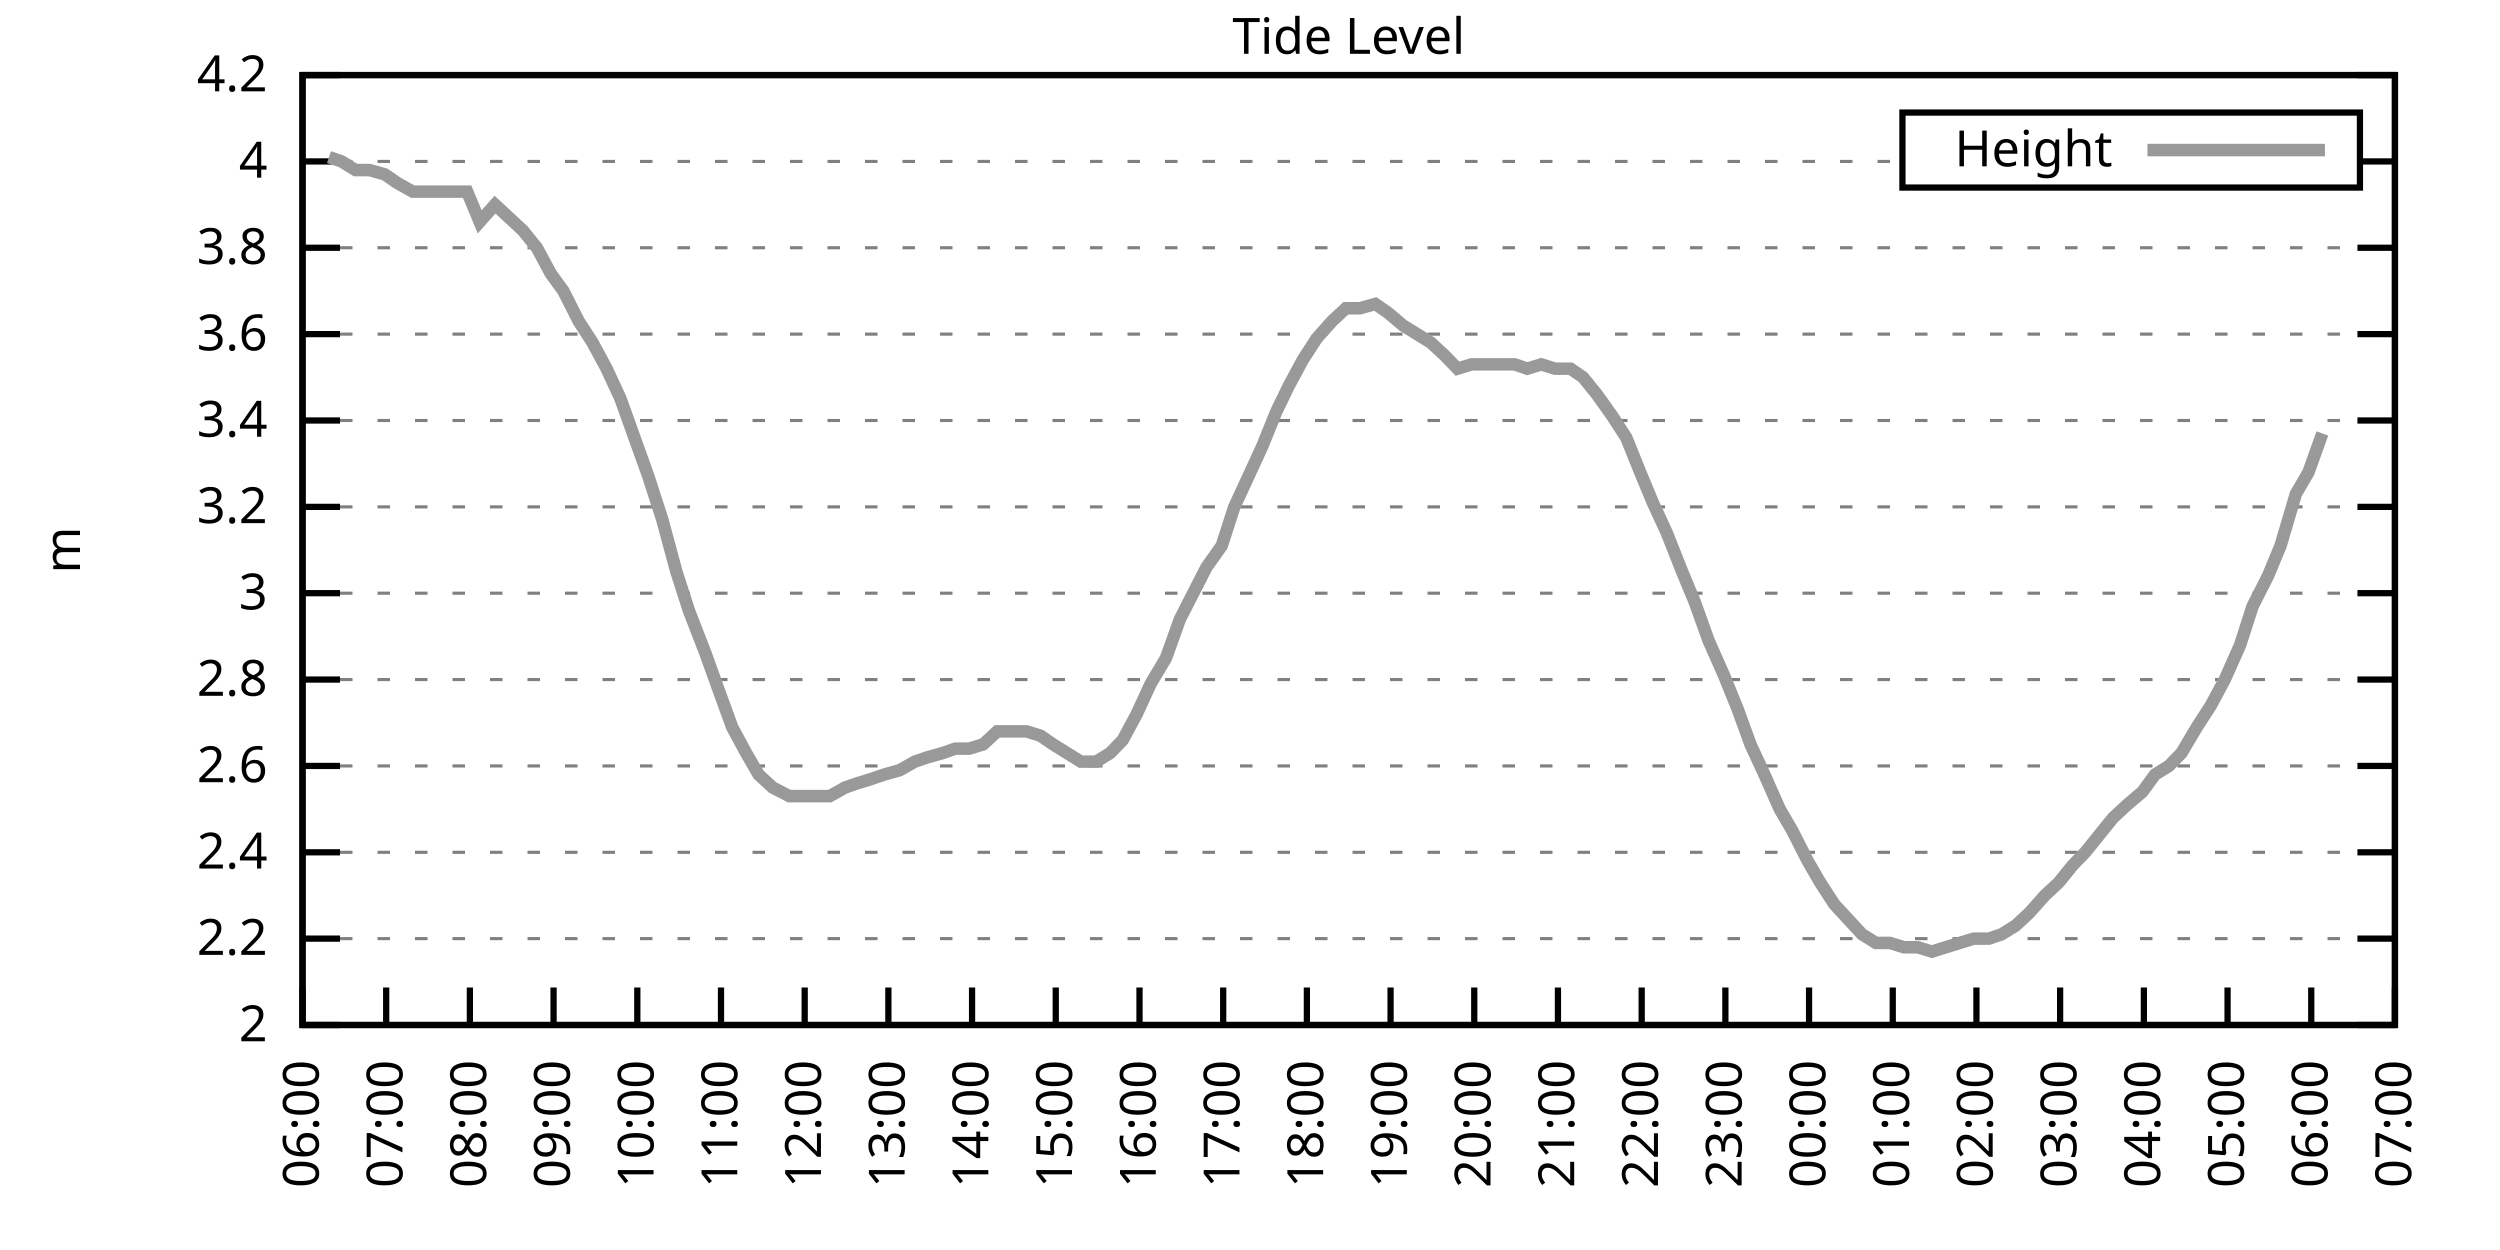
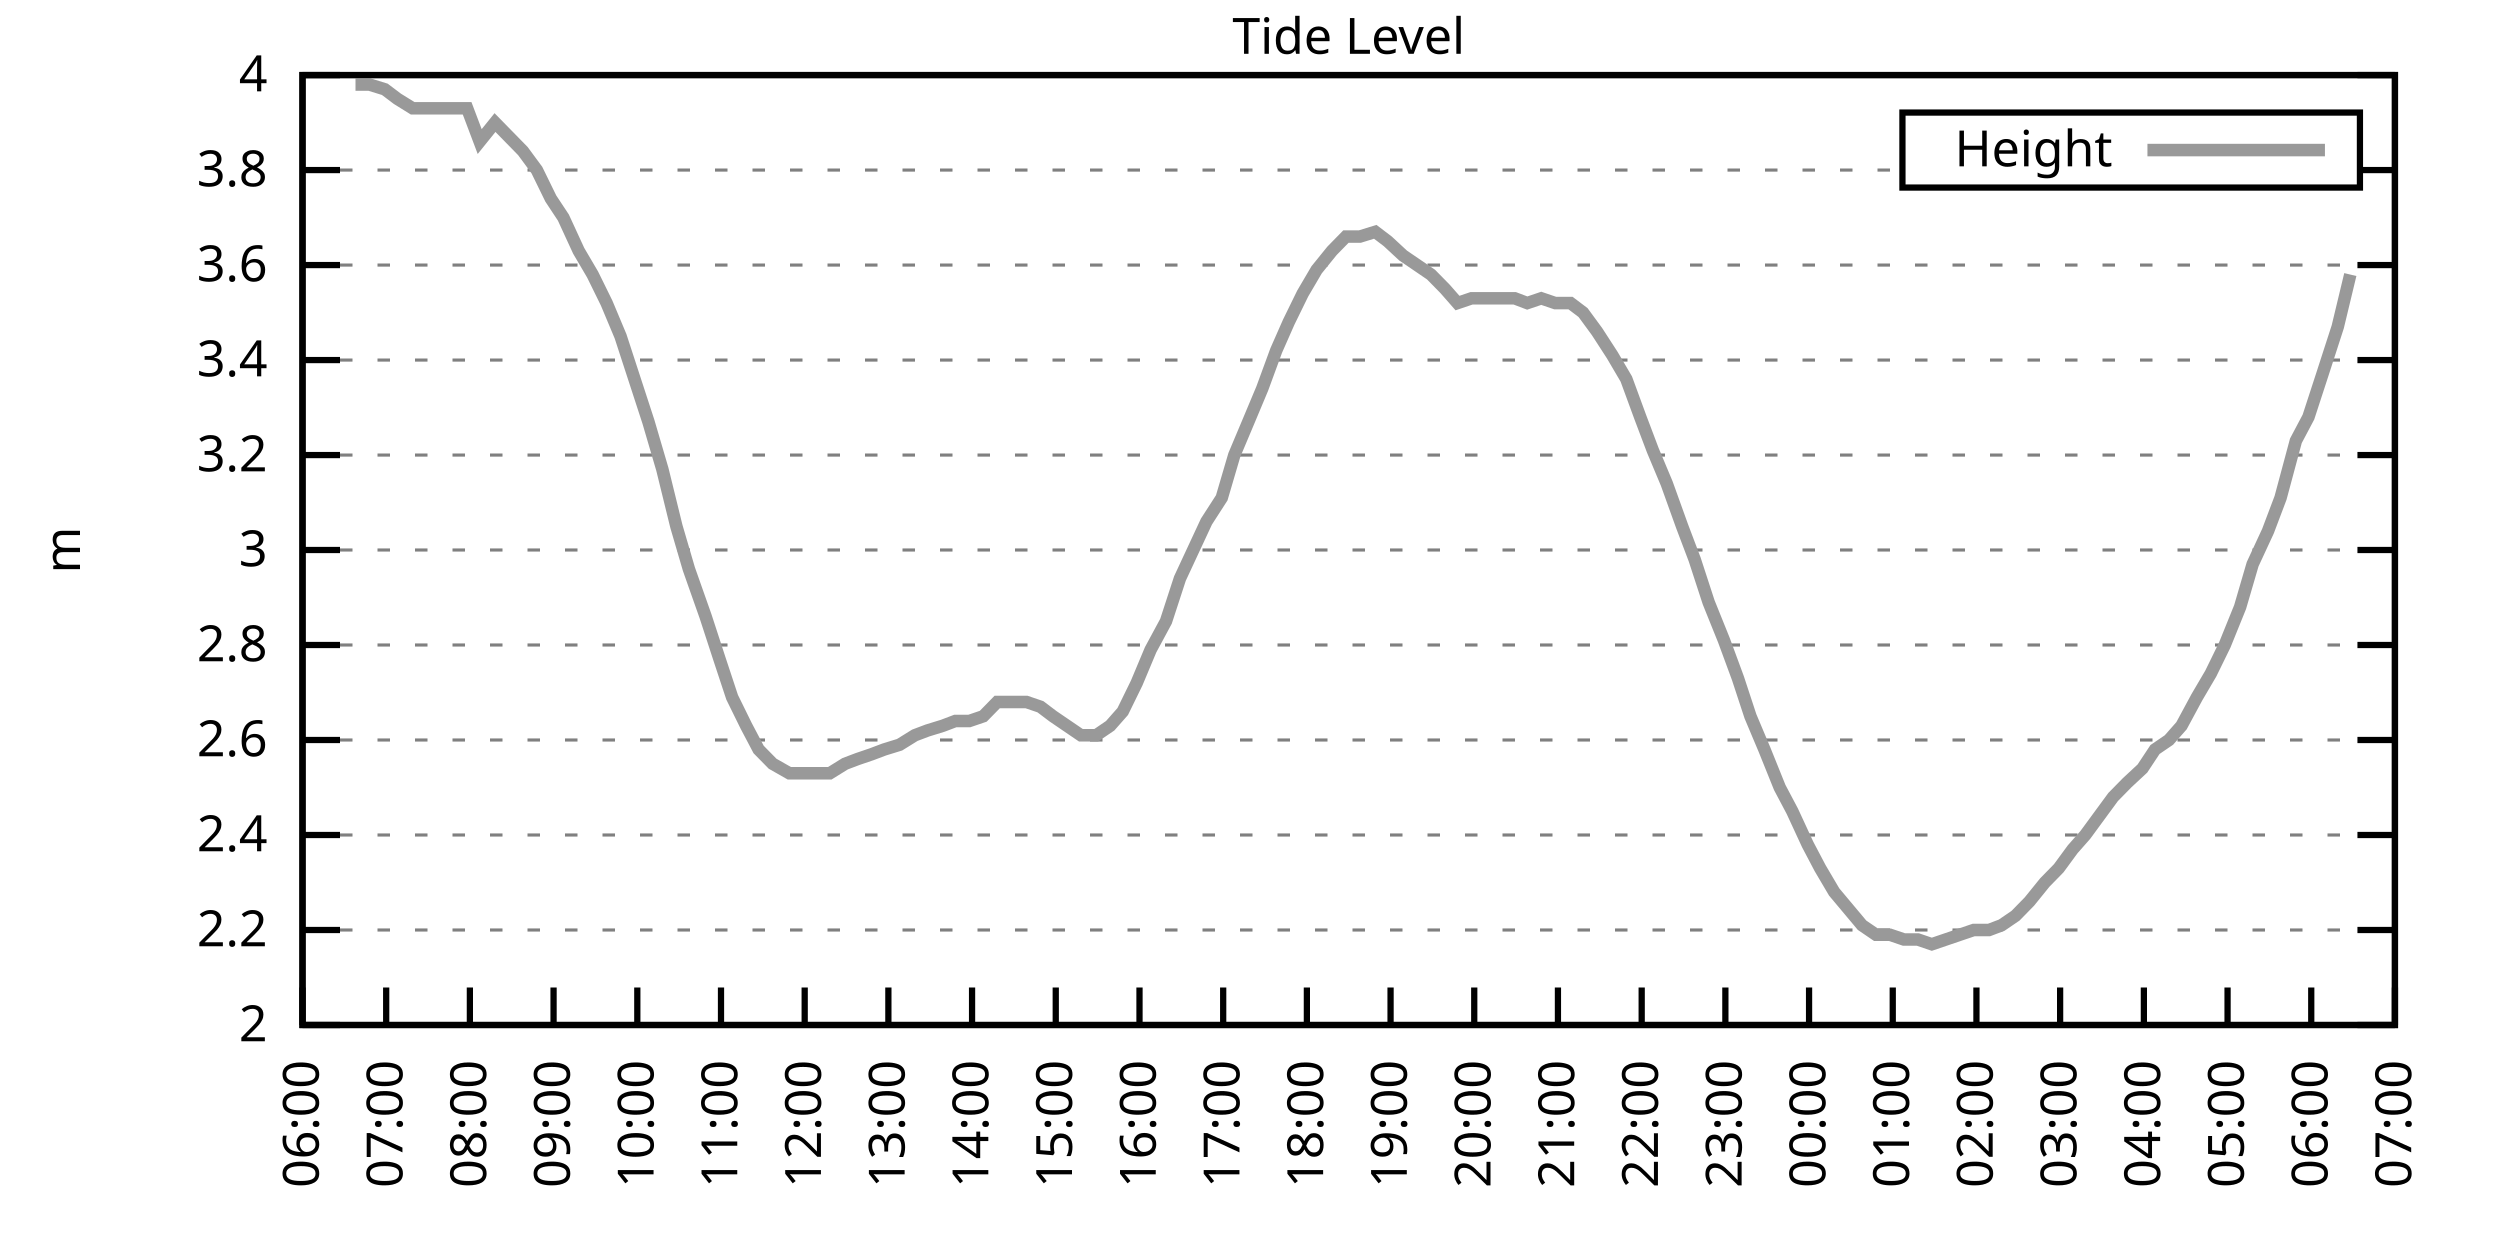
<svg xmlns="http://www.w3.org/2000/svg" xmlns:xlink="http://www.w3.org/1999/xlink" width="400" height="200" viewBox="0 0 400 200">
  <g id="gnuplot_canvas">
    <rect x="0" y="0" width="400" height="200" fill="none" />
    <defs>
      <circle id="gpDot" r="0.5" stroke-width="0.5" stroke="currentColor" />
      <path id="gpPt0" stroke-width="0.333" stroke="currentColor" d="M-1,0 h2 M0,-1 v2" />
      <path id="gpPt1" stroke-width="0.333" stroke="currentColor" d="M-1,-1 L1,1 M1,-1 L-1,1" />
      <path id="gpPt2" stroke-width="0.333" stroke="currentColor" d="M-1,0 L1,0 M0,-1 L0,1 M-1,-1 L1,1 M-1,1 L1,-1" />
      <rect id="gpPt3" stroke-width="0.333" stroke="currentColor" x="-1" y="-1" width="2" height="2" />
      <rect id="gpPt4" stroke-width="0.333" stroke="currentColor" fill="currentColor" x="-1" y="-1" width="2" height="2" />
      <circle id="gpPt5" stroke-width="0.333" stroke="currentColor" cx="0" cy="0" r="1" />
      <use xlink:href="#gpPt5" id="gpPt6" fill="currentColor" stroke="none" />
      <path id="gpPt7" stroke-width="0.333" stroke="currentColor" d="M0,-1.33 L-1.33,0.67 L1.33,0.67 z" />
      <use xlink:href="#gpPt7" id="gpPt8" fill="currentColor" stroke="none" />
      <use xlink:href="#gpPt7" id="gpPt9" stroke="currentColor" transform="rotate(180)" />
      <use xlink:href="#gpPt9" id="gpPt10" fill="currentColor" stroke="none" />
      <use xlink:href="#gpPt3" id="gpPt11" stroke="currentColor" transform="rotate(45)" />
      <use xlink:href="#gpPt11" id="gpPt12" fill="currentColor" stroke="none" />
      <path id="gpPt13" stroke-width="0.333" stroke="currentColor" d="M0,1.330 L1.265,0.411 L0.782,-1.067 L-0.782,-1.076 L-1.265,0.411 z" />
      <use xlink:href="#gpPt13" id="gpPt14" fill="currentColor" stroke="none" />
      <filter id="textbox" filterUnits="objectBoundingBox" x="0" y="0" height="1" width="1">
        <feFlood flood-color="white" flood-opacity="1" result="bgnd" />
        <feComposite in="SourceGraphic" in2="bgnd" operator="atop" />
      </filter>
      <filter id="greybox" filterUnits="objectBoundingBox" x="0" y="0" height="1" width="1">
        <feFlood flood-color="lightgrey" flood-opacity="1" result="grey" />
        <feComposite in="SourceGraphic" in2="grey" operator="atop" />
      </filter>
    </defs>
    <g fill="none" color="white" stroke="currentColor" stroke-width="1.00" stroke-linecap="butt" stroke-linejoin="miter">
</g>
    <g fill="none" color="black" stroke="currentColor" stroke-width="1.00" stroke-linecap="butt" stroke-linejoin="miter">
      <g stroke="none" shape-rendering="crispEdges">
        <polygon fill="rgb(255, 255, 255)" points="48.40,164.00 383.18,164.00 383.18,12.02 48.40,12.02 " />
      </g>
    </g>
    <g fill="none" color="black" stroke="currentColor" stroke-width="1.00" stroke-linecap="butt" stroke-linejoin="miter">
</g>
    <g fill="none" color="black" stroke="black" stroke-width="0.50" stroke-linecap="butt" stroke-linejoin="miter">
</g>
    <g fill="none" color="gray" stroke="currentColor" stroke-width="0.50" stroke-linecap="butt" stroke-linejoin="miter">
      <path stroke="gray" stroke-dasharray="2,4" class="gridline" d="M48.40,164.00 L383.19,164.00  " />
    </g>
    <g fill="none" color="gray" stroke="gray" stroke-width="1.00" stroke-linecap="butt" stroke-linejoin="miter">
</g>
    <g fill="none" color="black" stroke="currentColor" stroke-width="1.00" stroke-linecap="butt" stroke-linejoin="miter">
      <path stroke="black" d="M48.40,164.00 L54.40,164.00 M383.19,164.00 L377.19,164.00  " />
      <g transform="translate(42.80,166.60)" stroke="none" fill="black" font-family="Sans" font-size="8.00" text-anchor="end">
        <text>
          <tspan font-family="Sans"> 2</tspan>
        </text>
      </g>
    </g>
    <g fill="none" color="black" stroke="currentColor" stroke-width="1.00" stroke-linecap="butt" stroke-linejoin="miter">
</g>
    <g fill="none" color="black" stroke="black" stroke-width="0.50" stroke-linecap="butt" stroke-linejoin="miter">
</g>
    <g fill="none" color="gray" stroke="currentColor" stroke-width="0.50" stroke-linecap="butt" stroke-linejoin="miter">
-       <path stroke="gray" stroke-dasharray="2,4" class="gridline" d="M48.40,150.18 L383.19,150.18  " />
-     </g>
-     <g fill="none" color="gray" stroke="gray" stroke-width="1.00" stroke-linecap="butt" stroke-linejoin="miter">
- </g>
-     <g fill="none" color="black" stroke="currentColor" stroke-width="1.00" stroke-linecap="butt" stroke-linejoin="miter">
-       <path stroke="black" d="M48.40,150.18 L54.40,150.18 M383.19,150.18 L377.19,150.18  " />
-       <g transform="translate(42.80,152.78)" stroke="none" fill="black" font-family="Sans" font-size="8.00" text-anchor="end">
+       <path stroke="gray" stroke-dasharray="2,4" class="gridline" d="M48.40,148.80 L383.19,148.80  " />
+     </g>
+     <g fill="none" color="gray" stroke="gray" stroke-width="1.00" stroke-linecap="butt" stroke-linejoin="miter">
+ </g>
+     <g fill="none" color="black" stroke="currentColor" stroke-width="1.00" stroke-linecap="butt" stroke-linejoin="miter">
+       <path stroke="black" d="M48.40,148.80 L54.40,148.80 M383.19,148.80 L377.19,148.80  " />
+       <g transform="translate(42.80,151.40)" stroke="none" fill="black" font-family="Sans" font-size="8.00" text-anchor="end">
        <text>
          <tspan font-family="Sans"> 2.2</tspan>
        </text>
      </g>
    </g>
    <g fill="none" color="black" stroke="currentColor" stroke-width="1.00" stroke-linecap="butt" stroke-linejoin="miter">
</g>
    <g fill="none" color="black" stroke="black" stroke-width="0.50" stroke-linecap="butt" stroke-linejoin="miter">
</g>
    <g fill="none" color="gray" stroke="currentColor" stroke-width="0.50" stroke-linecap="butt" stroke-linejoin="miter">
-       <path stroke="gray" stroke-dasharray="2,4" class="gridline" d="M48.40,136.37 L383.19,136.37  " />
-     </g>
-     <g fill="none" color="gray" stroke="gray" stroke-width="1.00" stroke-linecap="butt" stroke-linejoin="miter">
- </g>
-     <g fill="none" color="black" stroke="currentColor" stroke-width="1.00" stroke-linecap="butt" stroke-linejoin="miter">
-       <path stroke="black" d="M48.40,136.37 L54.40,136.37 M383.19,136.37 L377.19,136.37  " />
-       <g transform="translate(42.80,138.97)" stroke="none" fill="black" font-family="Sans" font-size="8.00" text-anchor="end">
+       <path stroke="gray" stroke-dasharray="2,4" class="gridline" d="M48.40,133.60 L383.19,133.60  " />
+     </g>
+     <g fill="none" color="gray" stroke="gray" stroke-width="1.00" stroke-linecap="butt" stroke-linejoin="miter">
+ </g>
+     <g fill="none" color="black" stroke="currentColor" stroke-width="1.00" stroke-linecap="butt" stroke-linejoin="miter">
+       <path stroke="black" d="M48.40,133.60 L54.40,133.60 M383.19,133.60 L377.19,133.60  " />
+       <g transform="translate(42.80,136.20)" stroke="none" fill="black" font-family="Sans" font-size="8.00" text-anchor="end">
        <text>
          <tspan font-family="Sans"> 2.4</tspan>
        </text>
      </g>
    </g>
    <g fill="none" color="black" stroke="currentColor" stroke-width="1.00" stroke-linecap="butt" stroke-linejoin="miter">
</g>
    <g fill="none" color="black" stroke="black" stroke-width="0.50" stroke-linecap="butt" stroke-linejoin="miter">
</g>
    <g fill="none" color="gray" stroke="currentColor" stroke-width="0.50" stroke-linecap="butt" stroke-linejoin="miter">
-       <path stroke="gray" stroke-dasharray="2,4" class="gridline" d="M48.40,122.55 L383.19,122.55  " />
-     </g>
-     <g fill="none" color="gray" stroke="gray" stroke-width="1.00" stroke-linecap="butt" stroke-linejoin="miter">
- </g>
-     <g fill="none" color="black" stroke="currentColor" stroke-width="1.00" stroke-linecap="butt" stroke-linejoin="miter">
-       <path stroke="black" d="M48.40,122.55 L54.40,122.55 M383.19,122.55 L377.19,122.55  " />
-       <g transform="translate(42.80,125.15)" stroke="none" fill="black" font-family="Sans" font-size="8.00" text-anchor="end">
+       <path stroke="gray" stroke-dasharray="2,4" class="gridline" d="M48.40,118.40 L383.19,118.40  " />
+     </g>
+     <g fill="none" color="gray" stroke="gray" stroke-width="1.00" stroke-linecap="butt" stroke-linejoin="miter">
+ </g>
+     <g fill="none" color="black" stroke="currentColor" stroke-width="1.00" stroke-linecap="butt" stroke-linejoin="miter">
+       <path stroke="black" d="M48.40,118.40 L54.40,118.40 M383.19,118.40 L377.19,118.40  " />
+       <g transform="translate(42.80,121.00)" stroke="none" fill="black" font-family="Sans" font-size="8.00" text-anchor="end">
        <text>
          <tspan font-family="Sans"> 2.6</tspan>
        </text>
      </g>
    </g>
    <g fill="none" color="black" stroke="currentColor" stroke-width="1.00" stroke-linecap="butt" stroke-linejoin="miter">
</g>
    <g fill="none" color="black" stroke="black" stroke-width="0.50" stroke-linecap="butt" stroke-linejoin="miter">
</g>
    <g fill="none" color="gray" stroke="currentColor" stroke-width="0.50" stroke-linecap="butt" stroke-linejoin="miter">
-       <path stroke="gray" stroke-dasharray="2,4" class="gridline" d="M48.40,108.73 L383.19,108.73  " />
-     </g>
-     <g fill="none" color="gray" stroke="gray" stroke-width="1.00" stroke-linecap="butt" stroke-linejoin="miter">
- </g>
-     <g fill="none" color="black" stroke="currentColor" stroke-width="1.00" stroke-linecap="butt" stroke-linejoin="miter">
-       <path stroke="black" d="M48.40,108.73 L54.40,108.73 M383.19,108.73 L377.19,108.73  " />
-       <g transform="translate(42.80,111.33)" stroke="none" fill="black" font-family="Sans" font-size="8.00" text-anchor="end">
+       <path stroke="gray" stroke-dasharray="2,4" class="gridline" d="M48.40,103.20 L383.19,103.20  " />
+     </g>
+     <g fill="none" color="gray" stroke="gray" stroke-width="1.00" stroke-linecap="butt" stroke-linejoin="miter">
+ </g>
+     <g fill="none" color="black" stroke="currentColor" stroke-width="1.00" stroke-linecap="butt" stroke-linejoin="miter">
+       <path stroke="black" d="M48.40,103.20 L54.40,103.20 M383.19,103.20 L377.19,103.20  " />
+       <g transform="translate(42.80,105.80)" stroke="none" fill="black" font-family="Sans" font-size="8.00" text-anchor="end">
        <text>
          <tspan font-family="Sans"> 2.8</tspan>
        </text>
      </g>
    </g>
    <g fill="none" color="black" stroke="currentColor" stroke-width="1.00" stroke-linecap="butt" stroke-linejoin="miter">
</g>
    <g fill="none" color="black" stroke="black" stroke-width="0.50" stroke-linecap="butt" stroke-linejoin="miter">
</g>
    <g fill="none" color="gray" stroke="currentColor" stroke-width="0.50" stroke-linecap="butt" stroke-linejoin="miter">
-       <path stroke="gray" stroke-dasharray="2,4" class="gridline" d="M48.40,94.91 L383.19,94.91  " />
-     </g>
-     <g fill="none" color="gray" stroke="gray" stroke-width="1.00" stroke-linecap="butt" stroke-linejoin="miter">
- </g>
-     <g fill="none" color="black" stroke="currentColor" stroke-width="1.00" stroke-linecap="butt" stroke-linejoin="miter">
-       <path stroke="black" d="M48.40,94.91 L54.40,94.91 M383.19,94.91 L377.19,94.91  " />
-       <g transform="translate(42.80,97.51)" stroke="none" fill="black" font-family="Sans" font-size="8.00" text-anchor="end">
+       <path stroke="gray" stroke-dasharray="2,4" class="gridline" d="M48.40,88.00 L383.19,88.00  " />
+     </g>
+     <g fill="none" color="gray" stroke="gray" stroke-width="1.00" stroke-linecap="butt" stroke-linejoin="miter">
+ </g>
+     <g fill="none" color="black" stroke="currentColor" stroke-width="1.00" stroke-linecap="butt" stroke-linejoin="miter">
+       <path stroke="black" d="M48.40,88.00 L54.40,88.00 M383.19,88.00 L377.19,88.00  " />
+       <g transform="translate(42.80,90.60)" stroke="none" fill="black" font-family="Sans" font-size="8.00" text-anchor="end">
        <text>
          <tspan font-family="Sans"> 3</tspan>
        </text>
      </g>
    </g>
    <g fill="none" color="black" stroke="currentColor" stroke-width="1.00" stroke-linecap="butt" stroke-linejoin="miter">
</g>
    <g fill="none" color="black" stroke="black" stroke-width="0.50" stroke-linecap="butt" stroke-linejoin="miter">
</g>
    <g fill="none" color="gray" stroke="currentColor" stroke-width="0.50" stroke-linecap="butt" stroke-linejoin="miter">
-       <path stroke="gray" stroke-dasharray="2,4" class="gridline" d="M48.40,81.10 L383.19,81.10  " />
-     </g>
-     <g fill="none" color="gray" stroke="gray" stroke-width="1.00" stroke-linecap="butt" stroke-linejoin="miter">
- </g>
-     <g fill="none" color="black" stroke="currentColor" stroke-width="1.00" stroke-linecap="butt" stroke-linejoin="miter">
-       <path stroke="black" d="M48.40,81.10 L54.40,81.10 M383.19,81.10 L377.19,81.10  " />
-       <g transform="translate(42.80,83.70)" stroke="none" fill="black" font-family="Sans" font-size="8.00" text-anchor="end">
+       <path stroke="gray" stroke-dasharray="2,4" class="gridline" d="M48.40,72.81 L383.19,72.81  " />
+     </g>
+     <g fill="none" color="gray" stroke="gray" stroke-width="1.00" stroke-linecap="butt" stroke-linejoin="miter">
+ </g>
+     <g fill="none" color="black" stroke="currentColor" stroke-width="1.00" stroke-linecap="butt" stroke-linejoin="miter">
+       <path stroke="black" d="M48.40,72.81 L54.40,72.81 M383.19,72.81 L377.19,72.81  " />
+       <g transform="translate(42.80,75.41)" stroke="none" fill="black" font-family="Sans" font-size="8.00" text-anchor="end">
        <text>
          <tspan font-family="Sans"> 3.2</tspan>
        </text>
      </g>
    </g>
    <g fill="none" color="black" stroke="currentColor" stroke-width="1.00" stroke-linecap="butt" stroke-linejoin="miter">
</g>
    <g fill="none" color="black" stroke="black" stroke-width="0.50" stroke-linecap="butt" stroke-linejoin="miter">
</g>
    <g fill="none" color="gray" stroke="currentColor" stroke-width="0.50" stroke-linecap="butt" stroke-linejoin="miter">
-       <path stroke="gray" stroke-dasharray="2,4" class="gridline" d="M48.40,67.28 L383.19,67.28  " />
-     </g>
-     <g fill="none" color="gray" stroke="gray" stroke-width="1.00" stroke-linecap="butt" stroke-linejoin="miter">
- </g>
-     <g fill="none" color="black" stroke="currentColor" stroke-width="1.00" stroke-linecap="butt" stroke-linejoin="miter">
-       <path stroke="black" d="M48.40,67.28 L54.40,67.28 M383.19,67.28 L377.19,67.28  " />
-       <g transform="translate(42.80,69.88)" stroke="none" fill="black" font-family="Sans" font-size="8.00" text-anchor="end">
+       <path stroke="gray" stroke-dasharray="2,4" class="gridline" d="M48.40,57.61 L383.19,57.61  " />
+     </g>
+     <g fill="none" color="gray" stroke="gray" stroke-width="1.00" stroke-linecap="butt" stroke-linejoin="miter">
+ </g>
+     <g fill="none" color="black" stroke="currentColor" stroke-width="1.00" stroke-linecap="butt" stroke-linejoin="miter">
+       <path stroke="black" d="M48.40,57.61 L54.40,57.61 M383.19,57.61 L377.19,57.61  " />
+       <g transform="translate(42.80,60.21)" stroke="none" fill="black" font-family="Sans" font-size="8.00" text-anchor="end">
        <text>
          <tspan font-family="Sans"> 3.4</tspan>
        </text>
      </g>
    </g>
    <g fill="none" color="black" stroke="currentColor" stroke-width="1.00" stroke-linecap="butt" stroke-linejoin="miter">
</g>
    <g fill="none" color="black" stroke="black" stroke-width="0.50" stroke-linecap="butt" stroke-linejoin="miter">
</g>
    <g fill="none" color="gray" stroke="currentColor" stroke-width="0.50" stroke-linecap="butt" stroke-linejoin="miter">
-       <path stroke="gray" stroke-dasharray="2,4" class="gridline" d="M48.40,53.46 L383.19,53.46  " />
-     </g>
-     <g fill="none" color="gray" stroke="gray" stroke-width="1.00" stroke-linecap="butt" stroke-linejoin="miter">
- </g>
-     <g fill="none" color="black" stroke="currentColor" stroke-width="1.00" stroke-linecap="butt" stroke-linejoin="miter">
-       <path stroke="black" d="M48.40,53.46 L54.40,53.46 M383.19,53.46 L377.19,53.46  " />
-       <g transform="translate(42.80,56.06)" stroke="none" fill="black" font-family="Sans" font-size="8.00" text-anchor="end">
+       <path stroke="gray" stroke-dasharray="2,4" class="gridline" d="M48.40,42.41 L383.19,42.41  " />
+     </g>
+     <g fill="none" color="gray" stroke="gray" stroke-width="1.00" stroke-linecap="butt" stroke-linejoin="miter">
+ </g>
+     <g fill="none" color="black" stroke="currentColor" stroke-width="1.00" stroke-linecap="butt" stroke-linejoin="miter">
+       <path stroke="black" d="M48.40,42.41 L54.40,42.41 M383.19,42.41 L377.19,42.41  " />
+       <g transform="translate(42.80,45.01)" stroke="none" fill="black" font-family="Sans" font-size="8.00" text-anchor="end">
        <text>
          <tspan font-family="Sans"> 3.6</tspan>
        </text>
      </g>
    </g>
    <g fill="none" color="black" stroke="currentColor" stroke-width="1.00" stroke-linecap="butt" stroke-linejoin="miter">
</g>
    <g fill="none" color="black" stroke="black" stroke-width="0.50" stroke-linecap="butt" stroke-linejoin="miter">
</g>
    <g fill="none" color="gray" stroke="currentColor" stroke-width="0.50" stroke-linecap="butt" stroke-linejoin="miter">
-       <path stroke="gray" stroke-dasharray="2,4" class="gridline" d="M48.40,39.64 L383.19,39.64  " />
-     </g>
-     <g fill="none" color="gray" stroke="gray" stroke-width="1.00" stroke-linecap="butt" stroke-linejoin="miter">
- </g>
-     <g fill="none" color="black" stroke="currentColor" stroke-width="1.00" stroke-linecap="butt" stroke-linejoin="miter">
-       <path stroke="black" d="M48.40,39.64 L54.40,39.64 M383.19,39.64 L377.19,39.64  " />
-       <g transform="translate(42.80,42.24)" stroke="none" fill="black" font-family="Sans" font-size="8.00" text-anchor="end">
+       <path stroke="gray" stroke-dasharray="2,4" class="gridline" d="M48.40,27.21 L304.39,27.21 M377.59,27.21 L383.19,27.21  " />
+     </g>
+     <g fill="none" color="gray" stroke="gray" stroke-width="1.00" stroke-linecap="butt" stroke-linejoin="miter">
+ </g>
+     <g fill="none" color="black" stroke="currentColor" stroke-width="1.00" stroke-linecap="butt" stroke-linejoin="miter">
+       <path stroke="black" d="M48.40,27.21 L54.40,27.21 M383.19,27.21 L377.19,27.21  " />
+       <g transform="translate(42.80,29.81)" stroke="none" fill="black" font-family="Sans" font-size="8.00" text-anchor="end">
        <text>
          <tspan font-family="Sans"> 3.8</tspan>
-         </text>
-       </g>
-     </g>
-     <g fill="none" color="black" stroke="currentColor" stroke-width="1.00" stroke-linecap="butt" stroke-linejoin="miter">
- </g>
-     <g fill="none" color="black" stroke="black" stroke-width="0.50" stroke-linecap="butt" stroke-linejoin="miter">
- </g>
-     <g fill="none" color="gray" stroke="currentColor" stroke-width="0.50" stroke-linecap="butt" stroke-linejoin="miter">
-       <path stroke="gray" stroke-dasharray="2,4" class="gridline" d="M48.40,25.83 L304.39,25.83 M377.59,25.83 L383.19,25.83  " />
-     </g>
-     <g fill="none" color="gray" stroke="gray" stroke-width="1.00" stroke-linecap="butt" stroke-linejoin="miter">
- </g>
-     <g fill="none" color="black" stroke="currentColor" stroke-width="1.00" stroke-linecap="butt" stroke-linejoin="miter">
-       <path stroke="black" d="M48.40,25.83 L54.40,25.83 M383.19,25.83 L377.19,25.83  " />
-       <g transform="translate(42.80,28.43)" stroke="none" fill="black" font-family="Sans" font-size="8.00" text-anchor="end">
-         <text>
-           <tspan font-family="Sans"> 4</tspan>
        </text>
      </g>
    </g>
    <g fill="none" color="black" stroke="currentColor" stroke-width="1.00" stroke-linecap="butt" stroke-linejoin="miter">
</g>
    <g fill="none" color="black" stroke="black" stroke-width="0.50" stroke-linecap="butt" stroke-linejoin="miter">
</g>
    <g fill="none" color="gray" stroke="currentColor" stroke-width="0.50" stroke-linecap="butt" stroke-linejoin="miter">
      <path stroke="gray" stroke-dasharray="2,4" class="gridline" d="M48.40,12.01 L383.19,12.01  " />
    </g>
    <g fill="none" color="gray" stroke="gray" stroke-width="1.00" stroke-linecap="butt" stroke-linejoin="miter">
</g>
    <g fill="none" color="black" stroke="currentColor" stroke-width="1.00" stroke-linecap="butt" stroke-linejoin="miter">
      <path stroke="black" d="M48.40,12.01 L54.40,12.01 M383.19,12.01 L377.19,12.01  " />
      <g transform="translate(42.80,14.61)" stroke="none" fill="black" font-family="Sans" font-size="8.00" text-anchor="end">
        <text>
-           <tspan font-family="Sans"> 4.2</tspan>
+           <tspan font-family="Sans"> 4</tspan>
        </text>
      </g>
    </g>
    <g fill="none" color="black" stroke="currentColor" stroke-width="1.00" stroke-linecap="butt" stroke-linejoin="miter">
      <path stroke="black" d="M48.40,164.00 L48.40,158.00  " />
      <g transform="translate(51.00,169.60) rotate(270.00)" stroke="none" fill="black" font-family="Sans" font-size="8.00" text-anchor="end">
        <text>
          <tspan font-family="Sans">06:00</tspan>
        </text>
      </g>
    </g>
    <g fill="none" color="black" stroke="currentColor" stroke-width="1.00" stroke-linecap="butt" stroke-linejoin="miter">
      <path stroke="black" d="M61.79,164.00 L61.79,158.00  " />
      <g transform="translate(64.39,169.60) rotate(270.00)" stroke="none" fill="black" font-family="Sans" font-size="8.00" text-anchor="end">
        <text>
          <tspan font-family="Sans">07:00</tspan>
        </text>
      </g>
    </g>
    <g fill="none" color="black" stroke="currentColor" stroke-width="1.00" stroke-linecap="butt" stroke-linejoin="miter">
      <path stroke="black" d="M75.18,164.00 L75.18,158.00  " />
      <g transform="translate(77.78,169.60) rotate(270.00)" stroke="none" fill="black" font-family="Sans" font-size="8.00" text-anchor="end">
        <text>
          <tspan font-family="Sans">08:00</tspan>
        </text>
      </g>
    </g>
    <g fill="none" color="black" stroke="currentColor" stroke-width="1.00" stroke-linecap="butt" stroke-linejoin="miter">
      <path stroke="black" d="M88.57,164.00 L88.57,158.00  " />
      <g transform="translate(91.17,169.60) rotate(270.00)" stroke="none" fill="black" font-family="Sans" font-size="8.00" text-anchor="end">
        <text>
          <tspan font-family="Sans">09:00</tspan>
        </text>
      </g>
    </g>
    <g fill="none" color="black" stroke="currentColor" stroke-width="1.00" stroke-linecap="butt" stroke-linejoin="miter">
      <path stroke="black" d="M101.97,164.00 L101.97,158.00  " />
      <g transform="translate(104.57,169.60) rotate(270.00)" stroke="none" fill="black" font-family="Sans" font-size="8.00" text-anchor="end">
        <text>
          <tspan font-family="Sans">10:00</tspan>
        </text>
      </g>
    </g>
    <g fill="none" color="black" stroke="currentColor" stroke-width="1.00" stroke-linecap="butt" stroke-linejoin="miter">
      <path stroke="black" d="M115.36,164.00 L115.36,158.00  " />
      <g transform="translate(117.96,169.60) rotate(270.00)" stroke="none" fill="black" font-family="Sans" font-size="8.00" text-anchor="end">
        <text>
          <tspan font-family="Sans">11:00</tspan>
        </text>
      </g>
    </g>
    <g fill="none" color="black" stroke="currentColor" stroke-width="1.00" stroke-linecap="butt" stroke-linejoin="miter">
      <path stroke="black" d="M128.75,164.00 L128.75,158.00  " />
      <g transform="translate(131.35,169.60) rotate(270.00)" stroke="none" fill="black" font-family="Sans" font-size="8.00" text-anchor="end">
        <text>
          <tspan font-family="Sans">12:00</tspan>
        </text>
      </g>
    </g>
    <g fill="none" color="black" stroke="currentColor" stroke-width="1.00" stroke-linecap="butt" stroke-linejoin="miter">
      <path stroke="black" d="M142.14,164.00 L142.14,158.00  " />
      <g transform="translate(144.74,169.60) rotate(270.00)" stroke="none" fill="black" font-family="Sans" font-size="8.00" text-anchor="end">
        <text>
          <tspan font-family="Sans">13:00</tspan>
        </text>
      </g>
    </g>
    <g fill="none" color="black" stroke="currentColor" stroke-width="1.00" stroke-linecap="butt" stroke-linejoin="miter">
      <path stroke="black" d="M155.53,164.00 L155.53,158.00  " />
      <g transform="translate(158.13,169.60) rotate(270.00)" stroke="none" fill="black" font-family="Sans" font-size="8.00" text-anchor="end">
        <text>
          <tspan font-family="Sans">14:00</tspan>
        </text>
      </g>
    </g>
    <g fill="none" color="black" stroke="currentColor" stroke-width="1.00" stroke-linecap="butt" stroke-linejoin="miter">
      <path stroke="black" d="M168.92,164.00 L168.92,158.00  " />
      <g transform="translate(171.52,169.60) rotate(270.00)" stroke="none" fill="black" font-family="Sans" font-size="8.00" text-anchor="end">
        <text>
          <tspan font-family="Sans">15:00</tspan>
        </text>
      </g>
    </g>
    <g fill="none" color="black" stroke="currentColor" stroke-width="1.00" stroke-linecap="butt" stroke-linejoin="miter">
      <path stroke="black" d="M182.32,164.00 L182.32,158.00  " />
      <g transform="translate(184.92,169.60) rotate(270.00)" stroke="none" fill="black" font-family="Sans" font-size="8.00" text-anchor="end">
        <text>
          <tspan font-family="Sans">16:00</tspan>
        </text>
      </g>
    </g>
    <g fill="none" color="black" stroke="currentColor" stroke-width="1.00" stroke-linecap="butt" stroke-linejoin="miter">
      <path stroke="black" d="M195.71,164.00 L195.71,158.00  " />
      <g transform="translate(198.31,169.60) rotate(270.00)" stroke="none" fill="black" font-family="Sans" font-size="8.00" text-anchor="end">
        <text>
          <tspan font-family="Sans">17:00</tspan>
        </text>
      </g>
    </g>
    <g fill="none" color="black" stroke="currentColor" stroke-width="1.00" stroke-linecap="butt" stroke-linejoin="miter">
      <path stroke="black" d="M209.10,164.00 L209.10,158.00  " />
      <g transform="translate(211.70,169.60) rotate(270.00)" stroke="none" fill="black" font-family="Sans" font-size="8.00" text-anchor="end">
        <text>
          <tspan font-family="Sans">18:00</tspan>
        </text>
      </g>
    </g>
    <g fill="none" color="black" stroke="currentColor" stroke-width="1.00" stroke-linecap="butt" stroke-linejoin="miter">
      <path stroke="black" d="M222.49,164.00 L222.49,158.00  " />
      <g transform="translate(225.09,169.60) rotate(270.00)" stroke="none" fill="black" font-family="Sans" font-size="8.00" text-anchor="end">
        <text>
          <tspan font-family="Sans">19:00</tspan>
        </text>
      </g>
    </g>
    <g fill="none" color="black" stroke="currentColor" stroke-width="1.00" stroke-linecap="butt" stroke-linejoin="miter">
      <path stroke="black" d="M235.88,164.00 L235.88,158.00  " />
      <g transform="translate(238.48,169.60) rotate(270.00)" stroke="none" fill="black" font-family="Sans" font-size="8.00" text-anchor="end">
        <text>
          <tspan font-family="Sans">20:00</tspan>
        </text>
      </g>
    </g>
    <g fill="none" color="black" stroke="currentColor" stroke-width="1.00" stroke-linecap="butt" stroke-linejoin="miter">
      <path stroke="black" d="M249.27,164.00 L249.27,158.00  " />
      <g transform="translate(251.87,169.60) rotate(270.00)" stroke="none" fill="black" font-family="Sans" font-size="8.00" text-anchor="end">
        <text>
          <tspan font-family="Sans">21:00</tspan>
        </text>
      </g>
    </g>
    <g fill="none" color="black" stroke="currentColor" stroke-width="1.00" stroke-linecap="butt" stroke-linejoin="miter">
      <path stroke="black" d="M262.67,164.00 L262.67,158.00  " />
      <g transform="translate(265.27,169.60) rotate(270.00)" stroke="none" fill="black" font-family="Sans" font-size="8.00" text-anchor="end">
        <text>
          <tspan font-family="Sans">22:00</tspan>
        </text>
      </g>
    </g>
    <g fill="none" color="black" stroke="currentColor" stroke-width="1.00" stroke-linecap="butt" stroke-linejoin="miter">
      <path stroke="black" d="M276.06,164.00 L276.06,158.00  " />
      <g transform="translate(278.66,169.60) rotate(270.00)" stroke="none" fill="black" font-family="Sans" font-size="8.00" text-anchor="end">
        <text>
          <tspan font-family="Sans">23:00</tspan>
        </text>
      </g>
    </g>
    <g fill="none" color="black" stroke="currentColor" stroke-width="1.00" stroke-linecap="butt" stroke-linejoin="miter">
      <path stroke="black" d="M289.45,164.00 L289.45,158.00  " />
      <g transform="translate(292.05,169.60) rotate(270.00)" stroke="none" fill="black" font-family="Sans" font-size="8.00" text-anchor="end">
        <text>
          <tspan font-family="Sans">00:00</tspan>
        </text>
      </g>
    </g>
    <g fill="none" color="black" stroke="currentColor" stroke-width="1.00" stroke-linecap="butt" stroke-linejoin="miter">
      <path stroke="black" d="M302.84,164.00 L302.84,158.00  " />
      <g transform="translate(305.44,169.60) rotate(270.00)" stroke="none" fill="black" font-family="Sans" font-size="8.00" text-anchor="end">
        <text>
          <tspan font-family="Sans">01:00</tspan>
        </text>
      </g>
    </g>
    <g fill="none" color="black" stroke="currentColor" stroke-width="1.00" stroke-linecap="butt" stroke-linejoin="miter">
      <path stroke="black" d="M316.23,164.00 L316.23,158.00  " />
      <g transform="translate(318.83,169.60) rotate(270.00)" stroke="none" fill="black" font-family="Sans" font-size="8.00" text-anchor="end">
        <text>
          <tspan font-family="Sans">02:00</tspan>
        </text>
      </g>
    </g>
    <g fill="none" color="black" stroke="currentColor" stroke-width="1.00" stroke-linecap="butt" stroke-linejoin="miter">
      <path stroke="black" d="M329.62,164.00 L329.62,158.00  " />
      <g transform="translate(332.22,169.60) rotate(270.00)" stroke="none" fill="black" font-family="Sans" font-size="8.00" text-anchor="end">
        <text>
          <tspan font-family="Sans">03:00</tspan>
        </text>
      </g>
    </g>
    <g fill="none" color="black" stroke="currentColor" stroke-width="1.00" stroke-linecap="butt" stroke-linejoin="miter">
      <path stroke="black" d="M343.02,164.00 L343.02,158.00  " />
      <g transform="translate(345.62,169.60) rotate(270.00)" stroke="none" fill="black" font-family="Sans" font-size="8.00" text-anchor="end">
        <text>
          <tspan font-family="Sans">04:00</tspan>
        </text>
      </g>
    </g>
    <g fill="none" color="black" stroke="currentColor" stroke-width="1.00" stroke-linecap="butt" stroke-linejoin="miter">
      <path stroke="black" d="M356.41,164.00 L356.41,158.00  " />
      <g transform="translate(359.01,169.60) rotate(270.00)" stroke="none" fill="black" font-family="Sans" font-size="8.00" text-anchor="end">
        <text>
          <tspan font-family="Sans">05:00</tspan>
        </text>
      </g>
    </g>
    <g fill="none" color="black" stroke="currentColor" stroke-width="1.00" stroke-linecap="butt" stroke-linejoin="miter">
      <path stroke="black" d="M369.80,164.00 L369.80,158.00  " />
      <g transform="translate(372.40,169.60) rotate(270.00)" stroke="none" fill="black" font-family="Sans" font-size="8.00" text-anchor="end">
        <text>
          <tspan font-family="Sans">06:00</tspan>
        </text>
      </g>
    </g>
    <g fill="none" color="black" stroke="currentColor" stroke-width="1.00" stroke-linecap="butt" stroke-linejoin="miter">
      <path stroke="black" d="M383.19,164.00 L383.19,158.00  " />
      <g transform="translate(385.79,169.60) rotate(270.00)" stroke="none" fill="black" font-family="Sans" font-size="8.00" text-anchor="end">
        <text>
          <tspan font-family="Sans">07:00</tspan>
        </text>
      </g>
    </g>
    <g fill="none" color="black" stroke="currentColor" stroke-width="1.00" stroke-linecap="butt" stroke-linejoin="miter">
</g>
    <g fill="none" color="black" stroke="currentColor" stroke-width="1.00" stroke-linecap="butt" stroke-linejoin="miter">
      <path stroke="black" d="M48.40,12.01 L48.40,164.00 L383.19,164.00 L383.19,12.01 L48.40,12.01 Z  " />
    </g>
    <g fill="none" color="black" stroke="currentColor" stroke-width="1.00" stroke-linecap="butt" stroke-linejoin="miter">
</g>
    <g fill="none" color="black" stroke="currentColor" stroke-width="1.00" stroke-linecap="butt" stroke-linejoin="miter">
      <path stroke="black" d="M304.39,30.01 L304.39,18.01 L377.59,18.01 L377.59,30.01 L304.39,30.01 Z  " />
    </g>
    <g id="Tide_level_plot_1">
      <g fill="none" color="white" stroke="black" stroke-width="2.00" stroke-linecap="butt" stroke-linejoin="miter">
</g>
      <g fill="none" color="black" stroke="currentColor" stroke-width="2.00" stroke-linecap="butt" stroke-linejoin="miter">
        <g transform="translate(337.99,26.61)" stroke="none" fill="black" font-family="Sans" font-size="8.00" text-anchor="end">
          <text>
            <tspan font-family="Sans">Height</tspan>
          </text>
        </g>
      </g>
      <g fill="none" color="black" stroke="currentColor" stroke-width="2.00" stroke-linecap="butt" stroke-linejoin="miter">
-         <path stroke="rgb(153, 153, 153)" d="M343.59,24.01 L371.99,24.01 M52.64,25.14 L54.65,25.83 L56.88,27.21 L59.11,27.21 L61.57,27.90 L63.58,29.28   L66.03,30.66 L68.04,30.66 L70.27,30.66 L72.73,30.66 L74.74,30.66 L76.75,35.50 L79.20,32.74 L81.43,34.81   L83.66,36.88 L85.90,39.64 L88.13,43.79 L90.14,46.55 L92.59,51.39 L94.82,54.84 L97.06,58.99 L99.29,63.82   L101.52,70.04 L103.75,76.26 L105.98,83.17 L108.22,91.46 L110.22,97.68 L112.90,104.59 L115.13,110.80 L117.14,116.33   L119.38,120.48 L121.38,123.93 L123.62,126.00 L126.29,127.38 L128.30,127.38 L130.54,127.38 L132.77,127.38 L135.22,126.00   L137.23,125.31 L139.46,124.62 L141.47,123.93 L143.93,123.24 L146.38,121.86 L148.39,121.17 L150.85,120.48 L152.85,119.78   L155.09,119.78 L157.32,119.09 L159.55,117.02 L162.01,117.02 L164.24,117.02 L166.47,117.71 L168.48,119.09 L170.71,120.48   L172.94,121.86 L175.40,121.86 L177.63,120.48 L179.64,118.40 L181.87,114.26 L184.10,109.42 L186.56,105.28 L188.79,99.06   L193.03,90.77 L195.48,87.31 L197.49,81.10 L199.73,76.26 L201.96,71.42 L204.19,65.90 L206.20,61.75 L208.43,57.61   L210.66,54.15 L213.12,51.39 L215.35,49.32 L217.58,49.32 L220.04,48.63 L222.04,50.01 L224.50,52.08 L226.73,53.46   L228.96,54.84 L231.20,56.92 L233.20,58.99 L235.44,58.30 L237.67,58.30 L240.12,58.30 L242.36,58.30 L244.36,58.99   L246.60,58.30 L248.83,58.99 L251.28,58.99 L253.29,60.37 L255.52,63.13 L257.98,66.59 L260.21,70.04 L262.44,75.57   L264.45,80.41 L266.68,85.24 L269.14,91.46 L271.15,96.30 L273.38,102.51 L275.83,108.04 L278.07,113.57 L280.07,119.09   L282.31,123.93 L284.76,129.46 L286.77,132.91 L289.23,137.75 L291.23,141.20 L293.47,144.66 L297.93,149.49 L300.16,150.87   L302.39,150.87 L304.63,151.56 L306.86,151.56 L309.09,152.26 L311.32,151.56 L313.55,150.87 L315.79,150.18 L318.24,150.18   L320.25,149.49 L322.48,148.11 L324.71,146.04 L327.17,143.27 L329.40,141.20 L331.63,138.44 L333.64,136.37 L335.87,133.60   L338.10,130.84 L340.34,128.77 L342.79,126.69 L344.80,123.93 L347.03,122.55 L349.04,120.48 L351.50,116.33 L353.73,112.88   L355.96,108.73 L358.42,103.20 L360.42,96.99 L362.88,92.15 L364.89,87.31 L367.34,79.02 L369.35,75.57 L371.58,69.35    " />
+         <path stroke="rgb(153, 153, 153)" d="M343.59,24.01 L371.99,24.01 M56.88,13.53 L59.11,13.53 L61.57,14.29 L63.58,15.81 L66.03,17.33 L68.04,17.33   L70.27,17.33 L72.73,17.33 L74.74,17.33 L76.75,22.65 L79.20,19.61 L81.43,21.89 L83.66,24.17 L85.90,27.21   L88.13,31.77 L90.14,34.81 L92.59,40.13 L94.82,43.93 L97.06,48.49 L99.29,53.81 L101.52,60.65 L103.75,67.49   L105.98,75.09 L108.22,84.21 L110.22,91.04 L112.90,98.64 L115.13,105.48 L117.14,111.56 L119.38,116.12 L121.38,119.92   L123.62,122.20 L126.29,123.72 L128.30,123.72 L130.54,123.72 L132.77,123.72 L135.22,122.20 L137.23,121.44 L139.46,120.68   L141.47,119.92 L143.93,119.16 L146.38,117.64 L148.39,116.88 L150.85,116.12 L152.85,115.36 L155.09,115.36 L157.32,114.60   L159.55,112.32 L162.01,112.32 L164.24,112.32 L166.47,113.08 L168.48,114.60 L170.71,116.12 L172.94,117.64 L175.40,117.64   L177.63,116.12 L179.64,113.84 L181.87,109.28 L184.10,103.96 L186.56,99.40 L188.79,92.56 L193.03,83.45 L195.48,79.65   L197.49,72.81 L199.73,67.49 L201.96,62.17 L204.19,56.09 L206.20,51.53 L208.43,46.97 L210.66,43.17 L213.12,40.13   L215.35,37.85 L217.58,37.85 L220.04,37.09 L222.04,38.61 L224.50,40.89 L226.73,42.41 L228.96,43.93 L231.20,46.21   L233.20,48.49 L235.44,47.73 L237.67,47.73 L240.12,47.73 L242.36,47.73 L244.36,48.49 L246.60,47.73 L248.83,48.49   L251.28,48.49 L253.29,50.01 L255.52,53.05 L257.98,56.85 L260.21,60.65 L262.44,66.73 L264.45,72.05 L266.68,77.37   L269.14,84.21 L271.15,89.52 L273.38,96.36 L275.83,102.44 L278.07,108.52 L280.07,114.60 L282.31,119.92 L284.76,126.00   L286.77,129.80 L289.23,135.12 L291.23,138.92 L293.47,142.72 L297.93,148.04 L300.16,149.56 L302.39,149.56 L304.63,150.32   L306.86,150.32 L309.09,151.08 L311.32,150.32 L313.55,149.56 L315.79,148.80 L318.24,148.80 L320.25,148.04 L322.48,146.52   L324.71,144.24 L327.17,141.20 L329.40,138.92 L331.63,135.88 L333.64,133.60 L335.87,130.56 L338.10,127.52 L340.34,125.24   L342.79,122.96 L344.80,119.92 L347.03,118.40 L349.04,116.12 L351.50,111.56 L353.73,107.76 L355.96,103.20 L358.42,97.12   L360.42,90.28 L362.88,84.97 L364.89,79.65 L367.34,70.53 L369.35,66.73 L371.58,59.89 L374.04,52.29 L376.05,43.93    " />
      </g>
    </g>
    <g fill="none" color="black" stroke="currentColor" stroke-width="2.00" stroke-linecap="butt" stroke-linejoin="miter">
</g>
    <g fill="none" color="black" stroke="black" stroke-width="1.00" stroke-linecap="butt" stroke-linejoin="miter">
</g>
    <g fill="none" color="black" stroke="currentColor" stroke-width="1.00" stroke-linecap="butt" stroke-linejoin="miter">
      <path stroke="black" d="M48.40,12.01 L48.40,164.00 L383.19,164.00 L383.19,12.01 L48.40,12.01 Z  " />
      <g transform="translate(12.80,88.01) rotate(270.00)" stroke="none" fill="black" font-family="Sans" font-size="8.00" text-anchor="middle">
        <text>
          <tspan font-family="Sans">m</tspan>
        </text>
      </g>
    </g>
    <g fill="none" color="black" stroke="currentColor" stroke-width="1.00" stroke-linecap="butt" stroke-linejoin="miter">
</g>
    <g fill="none" color="black" stroke="currentColor" stroke-width="1.00" stroke-linecap="butt" stroke-linejoin="miter">
      <g transform="translate(215.79,8.61)" stroke="none" fill="black" font-family="Sans" font-size="8.00" text-anchor="middle">
        <text>
          <tspan font-family="Sans">Tide Level</tspan>
        </text>
      </g>
    </g>
    <g fill="none" color="black" stroke="currentColor" stroke-width="1.00" stroke-linecap="butt" stroke-linejoin="miter">
</g>
  </g>
</svg>
